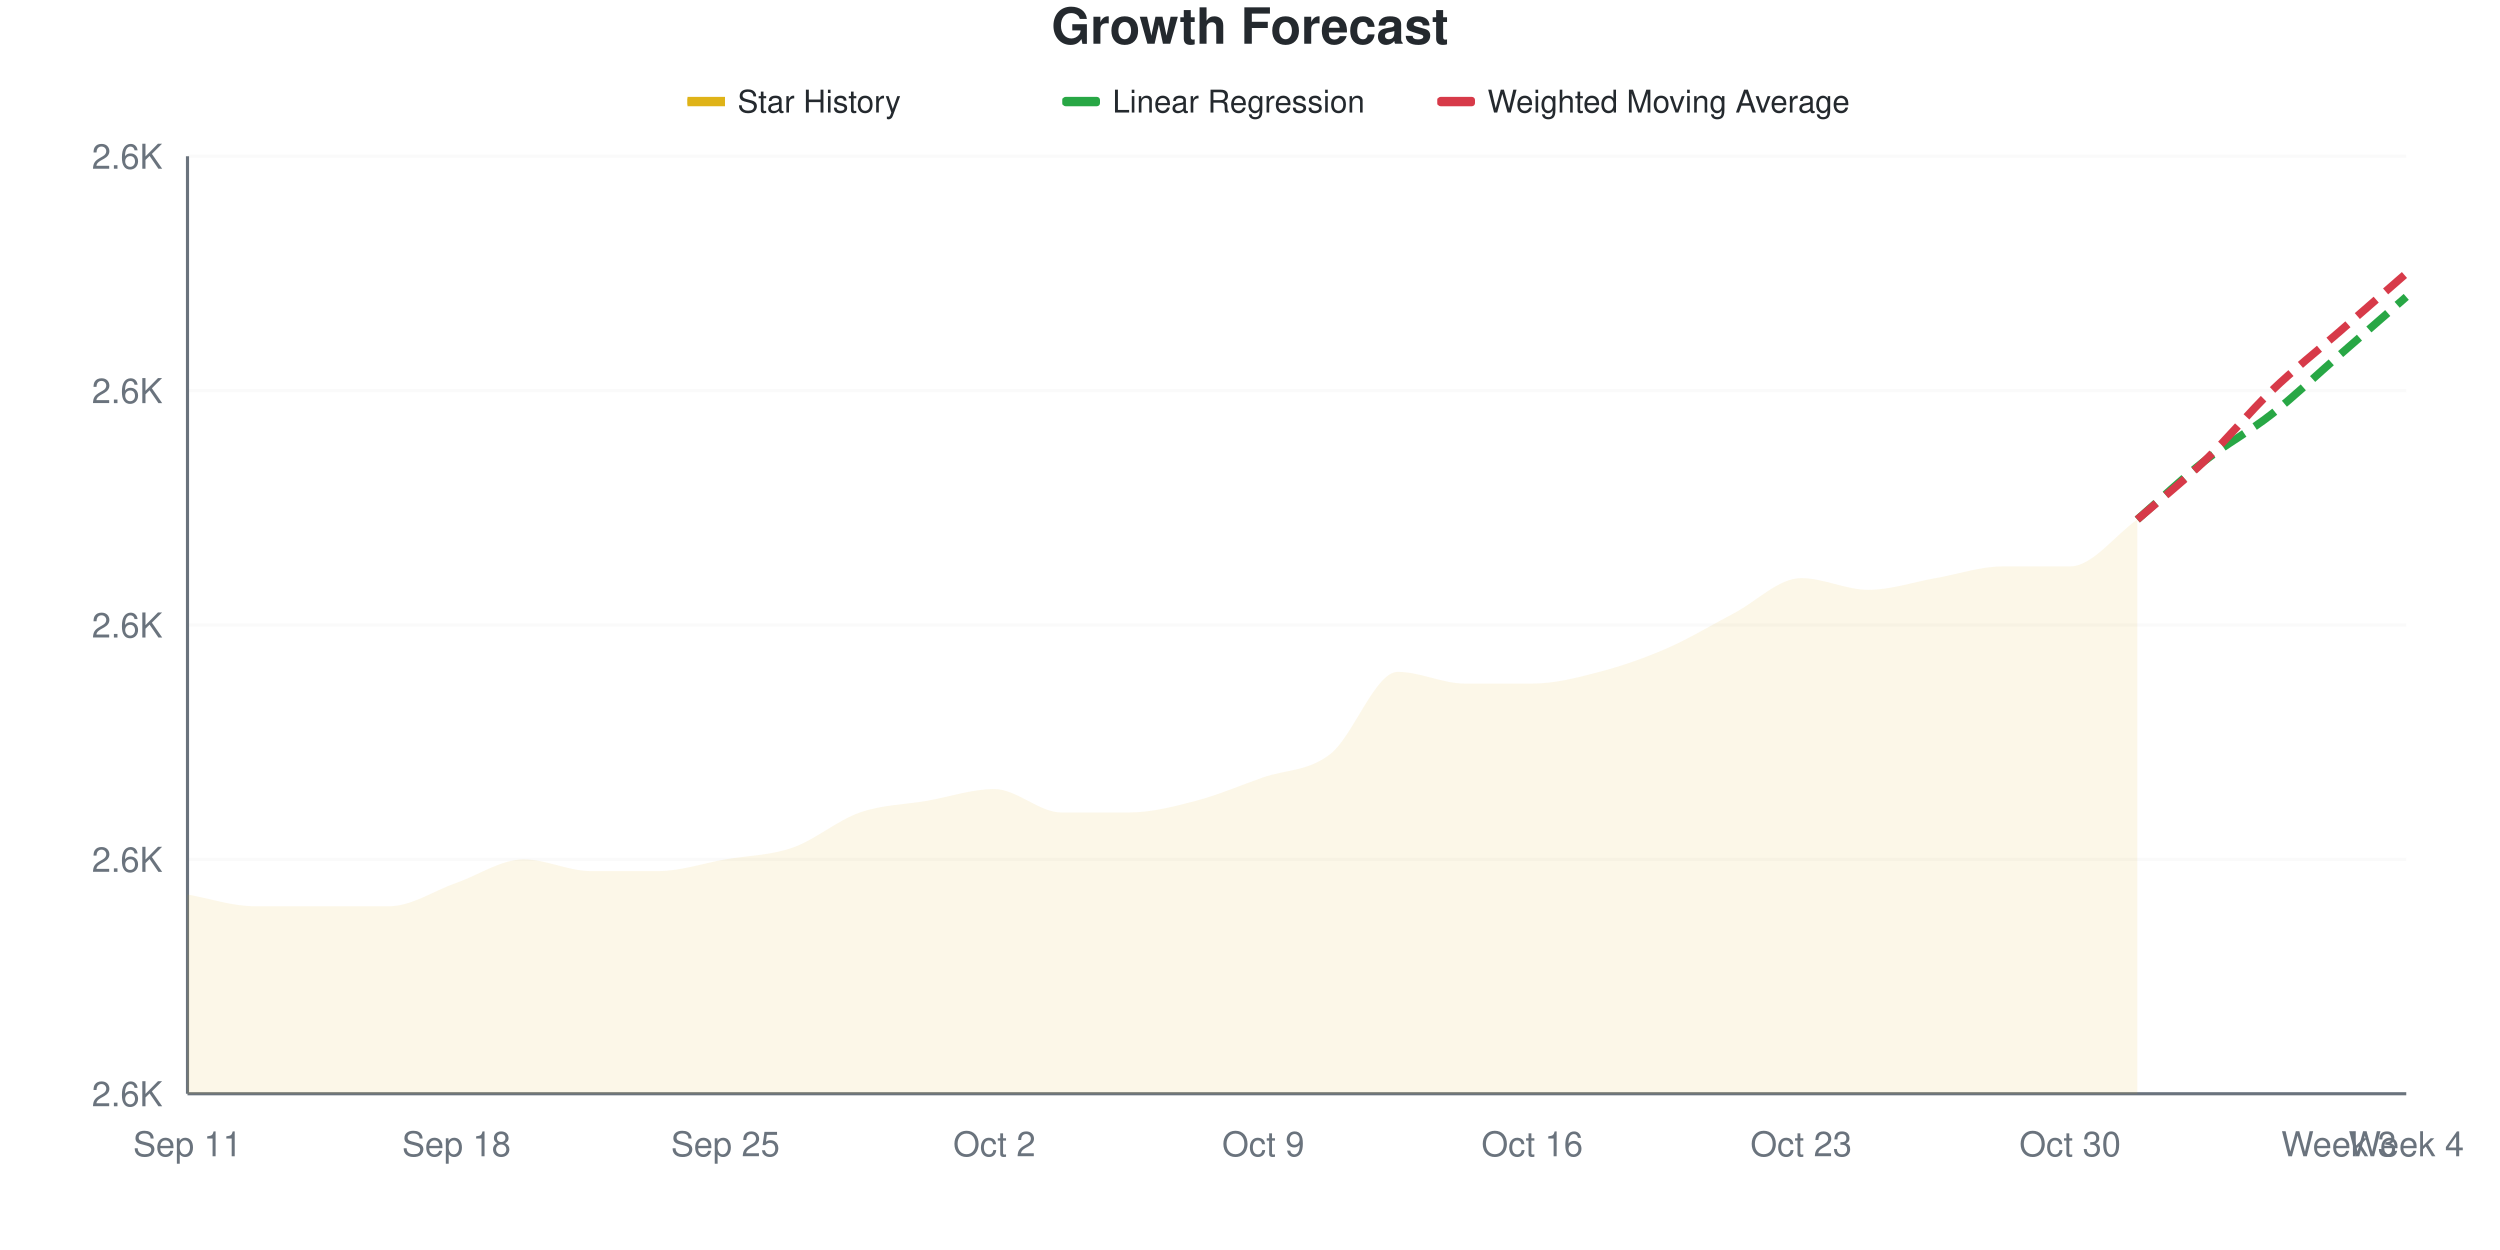
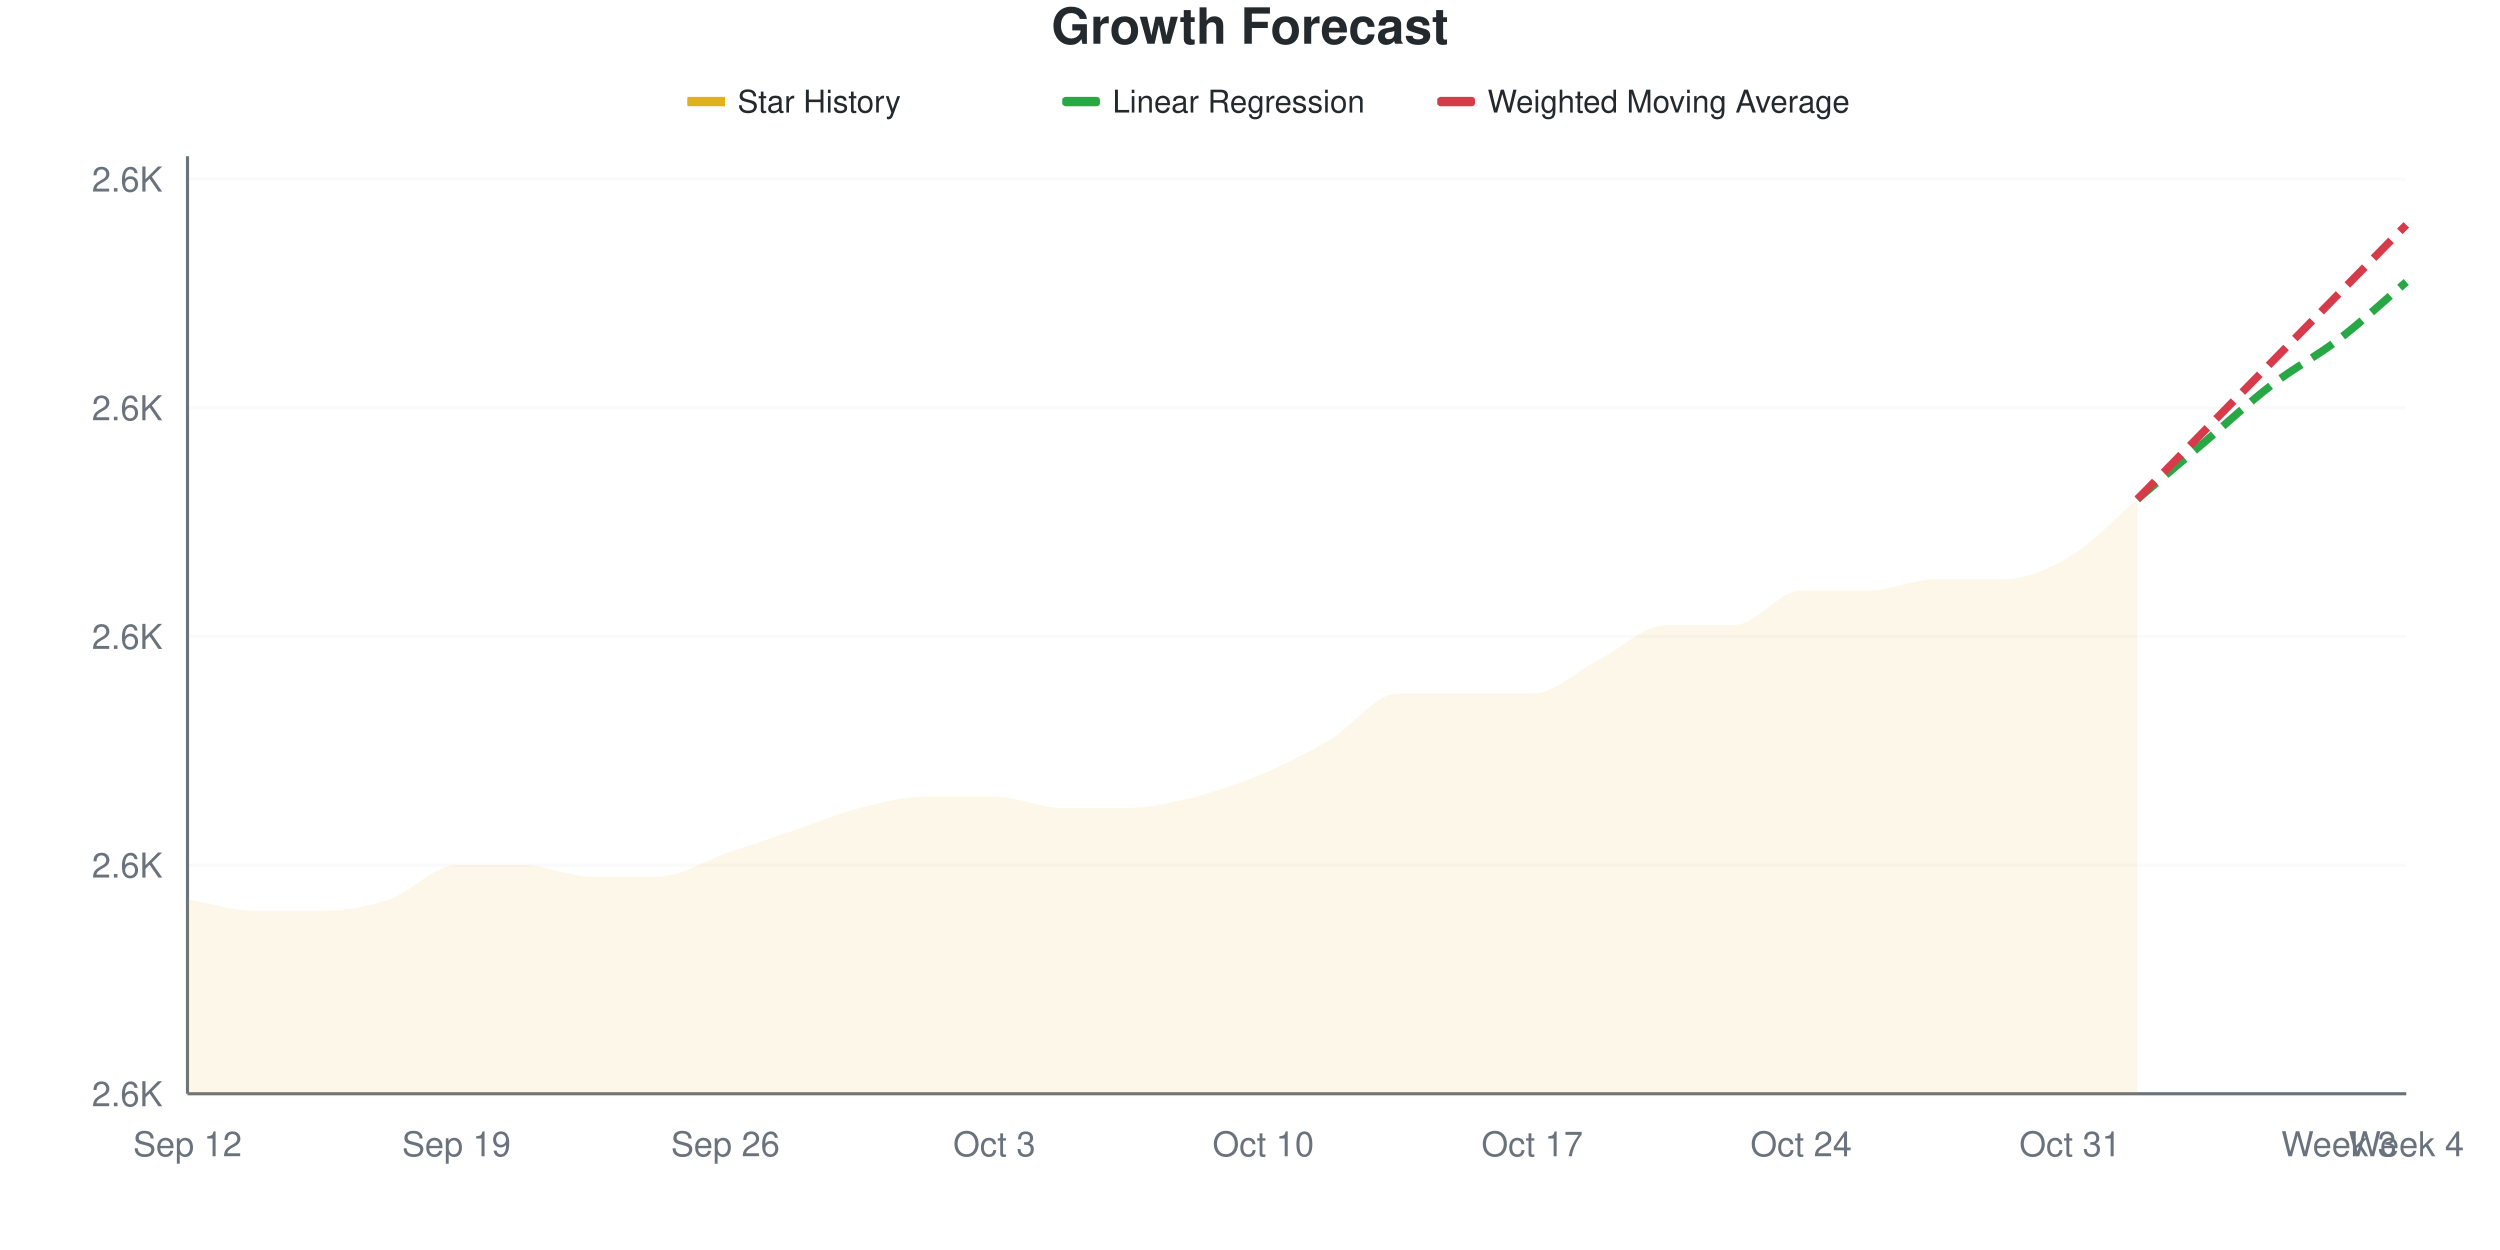
<svg xmlns="http://www.w3.org/2000/svg" viewBox="0 0 800 400" width="800" height="400">
  <style>
    @keyframes drawLine {
      to { stroke-dashoffset: 0; }
    }
    @keyframes fadeInPoint {
      from { opacity: 0; }
      to { opacity: 1; }
    }
    .data-line-0 {
-       stroke-dasharray: 1087;
-       stroke-dashoffset: 1087;
+       stroke-dasharray: 1079;
+       stroke-dashoffset: 1079;
      animation: drawLine 2s ease-out forwards;
    }
    .data-point {
      opacity: 0;
      animation: fadeInPoint 0.5s ease-out forwards;
    }
    .chart-bg { fill: #fff; }
    .chart-text { fill: #24292e; }
    .chart-muted { fill: #6a737d; }
    .chart-grid { stroke: #eee; }
    .chart-axis { stroke: #6a737d; }
    @media (prefers-color-scheme: dark) {
      .chart-bg { fill: #0d1117; }
      .chart-text { fill: #e6edf3; }
      .chart-muted { fill: #8b949e; }
      .chart-grid { stroke: #21262d; }
      .chart-axis { stroke: #8b949e; }
    }
  </style>
  <rect width="800" height="400" class="chart-bg" />
  <text x="400" y="14" text-anchor="middle" class="chart-text" font-size="16" font-weight="bold" font-family="-apple-system, BlinkMacSystemFont, 'Segoe UI', Helvetica, Arial, sans-serif">Growth Forecast</text>
  <g class="legend">
    <rect x="220" y="31" width="12" height="3" fill="#dfb317" />
    <line x1="220" y1="32.5" x2="232" y2="32.5" stroke="#dfb317" stroke-width="2" />
    <text x="236" y="36" class="chart-text" font-size="10" font-family="-apple-system, BlinkMacSystemFont, 'Segoe UI', Helvetica, Arial, sans-serif">Star History</text>
    <rect x="340" y="31" width="12" height="3" fill="#28a745" rx="1" />
    <line x1="340" y1="32.5" x2="352" y2="32.5" stroke="#28a745" stroke-width="2" stroke-dasharray="4,2" />
    <text x="356" y="36" class="chart-text" font-size="10" font-family="-apple-system, BlinkMacSystemFont, 'Segoe UI', Helvetica, Arial, sans-serif">Linear Regression</text>
    <rect x="460" y="31" width="12" height="3" fill="#d73a49" rx="1" />
    <line x1="460" y1="32.5" x2="472" y2="32.5" stroke="#d73a49" stroke-width="2" stroke-dasharray="4,2" />
    <text x="476" y="36" class="chart-text" font-size="10" font-family="-apple-system, BlinkMacSystemFont, 'Segoe UI', Helvetica, Arial, sans-serif">Weighted Moving Average</text>
  </g>
  <g class="grid">
    <line x1="60" y1="350" x2="770" y2="350" class="chart-grid" stroke-opacity="0.3" />
    <text x="52" y="354" text-anchor="end" class="chart-muted" font-size="11" font-family="-apple-system, BlinkMacSystemFont, 'Segoe UI', Helvetica, Arial, sans-serif">2.6K</text>
-     <line x1="60" y1="275" x2="770" y2="275" class="chart-grid" stroke-opacity="0.3" />
-     <text x="52" y="279" text-anchor="end" class="chart-muted" font-size="11" font-family="-apple-system, BlinkMacSystemFont, 'Segoe UI', Helvetica, Arial, sans-serif">2.6K</text>
-     <line x1="60" y1="200" x2="770" y2="200" class="chart-grid" stroke-opacity="0.3" />
-     <text x="52" y="204" text-anchor="end" class="chart-muted" font-size="11" font-family="-apple-system, BlinkMacSystemFont, 'Segoe UI', Helvetica, Arial, sans-serif">2.6K</text>
-     <line x1="60" y1="125" x2="770" y2="125" class="chart-grid" stroke-opacity="0.3" />
-     <text x="52" y="129" text-anchor="end" class="chart-muted" font-size="11" font-family="-apple-system, BlinkMacSystemFont, 'Segoe UI', Helvetica, Arial, sans-serif">2.6K</text>
-     <line x1="60" y1="50" x2="770" y2="50" class="chart-grid" stroke-opacity="0.3" />
-     <text x="52" y="54" text-anchor="end" class="chart-muted" font-size="11" font-family="-apple-system, BlinkMacSystemFont, 'Segoe UI', Helvetica, Arial, sans-serif">2.6K</text>
+     <line x1="60" y1="276.829" x2="770" y2="276.829" class="chart-grid" stroke-opacity="0.3" />
+     <text x="52" y="280.829" text-anchor="end" class="chart-muted" font-size="11" font-family="-apple-system, BlinkMacSystemFont, 'Segoe UI', Helvetica, Arial, sans-serif">2.6K</text>
+     <line x1="60" y1="203.659" x2="770" y2="203.659" class="chart-grid" stroke-opacity="0.3" />
+     <text x="52" y="207.659" text-anchor="end" class="chart-muted" font-size="11" font-family="-apple-system, BlinkMacSystemFont, 'Segoe UI', Helvetica, Arial, sans-serif">2.6K</text>
+     <line x1="60" y1="130.488" x2="770" y2="130.488" class="chart-grid" stroke-opacity="0.3" />
+     <text x="52" y="134.488" text-anchor="end" class="chart-muted" font-size="11" font-family="-apple-system, BlinkMacSystemFont, 'Segoe UI', Helvetica, Arial, sans-serif">2.6K</text>
+     <line x1="60" y1="57.317" x2="770" y2="57.317" class="chart-grid" stroke-opacity="0.3" />
+     <text x="52" y="61.317" text-anchor="end" class="chart-muted" font-size="11" font-family="-apple-system, BlinkMacSystemFont, 'Segoe UI', Helvetica, Arial, sans-serif">2.6K</text>
  </g>
  <g class="milestones">
    
  </g>
  <g class="x-axis">
-     <text x="60" y="370" text-anchor="middle" class="chart-muted" font-size="11" font-family="-apple-system, BlinkMacSystemFont, 'Segoe UI', Helvetica, Arial, sans-serif">Sep 11</text>
-     <text x="146.061" y="370" text-anchor="middle" class="chart-muted" font-size="11" font-family="-apple-system, BlinkMacSystemFont, 'Segoe UI', Helvetica, Arial, sans-serif">Sep 18</text>
-     <text x="232.121" y="370" text-anchor="middle" class="chart-muted" font-size="11" font-family="-apple-system, BlinkMacSystemFont, 'Segoe UI', Helvetica, Arial, sans-serif">Sep 25</text>
-     <text x="318.182" y="370" text-anchor="middle" class="chart-muted" font-size="11" font-family="-apple-system, BlinkMacSystemFont, 'Segoe UI', Helvetica, Arial, sans-serif">Oct 2</text>
-     <text x="404.242" y="370" text-anchor="middle" class="chart-muted" font-size="11" font-family="-apple-system, BlinkMacSystemFont, 'Segoe UI', Helvetica, Arial, sans-serif">Oct 9</text>
-     <text x="490.303" y="370" text-anchor="middle" class="chart-muted" font-size="11" font-family="-apple-system, BlinkMacSystemFont, 'Segoe UI', Helvetica, Arial, sans-serif">Oct 16</text>
-     <text x="576.364" y="370" text-anchor="middle" class="chart-muted" font-size="11" font-family="-apple-system, BlinkMacSystemFont, 'Segoe UI', Helvetica, Arial, sans-serif">Oct 23</text>
-     <text x="662.424" y="370" text-anchor="middle" class="chart-muted" font-size="11" font-family="-apple-system, BlinkMacSystemFont, 'Segoe UI', Helvetica, Arial, sans-serif">Oct 30</text>
+     <text x="60" y="370" text-anchor="middle" class="chart-muted" font-size="11" font-family="-apple-system, BlinkMacSystemFont, 'Segoe UI', Helvetica, Arial, sans-serif">Sep 12</text>
+     <text x="146.061" y="370" text-anchor="middle" class="chart-muted" font-size="11" font-family="-apple-system, BlinkMacSystemFont, 'Segoe UI', Helvetica, Arial, sans-serif">Sep 19</text>
+     <text x="232.121" y="370" text-anchor="middle" class="chart-muted" font-size="11" font-family="-apple-system, BlinkMacSystemFont, 'Segoe UI', Helvetica, Arial, sans-serif">Sep 26</text>
+     <text x="318.182" y="370" text-anchor="middle" class="chart-muted" font-size="11" font-family="-apple-system, BlinkMacSystemFont, 'Segoe UI', Helvetica, Arial, sans-serif">Oct 3</text>
+     <text x="404.242" y="370" text-anchor="middle" class="chart-muted" font-size="11" font-family="-apple-system, BlinkMacSystemFont, 'Segoe UI', Helvetica, Arial, sans-serif">Oct 10</text>
+     <text x="490.303" y="370" text-anchor="middle" class="chart-muted" font-size="11" font-family="-apple-system, BlinkMacSystemFont, 'Segoe UI', Helvetica, Arial, sans-serif">Oct 17</text>
+     <text x="576.364" y="370" text-anchor="middle" class="chart-muted" font-size="11" font-family="-apple-system, BlinkMacSystemFont, 'Segoe UI', Helvetica, Arial, sans-serif">Oct 24</text>
+     <text x="662.424" y="370" text-anchor="middle" class="chart-muted" font-size="11" font-family="-apple-system, BlinkMacSystemFont, 'Segoe UI', Helvetica, Arial, sans-serif">Oct 31</text>
    <text x="748.485" y="370" text-anchor="middle" class="chart-muted" font-size="11" font-family="-apple-system, BlinkMacSystemFont, 'Segoe UI', Helvetica, Arial, sans-serif">Week 3</text>
    <text x="770" y="370" text-anchor="middle" class="chart-muted" font-size="11" font-family="-apple-system, BlinkMacSystemFont, 'Segoe UI', Helvetica, Arial, sans-serif">Week 4</text>
  </g>
  <line x1="60" y1="50" x2="60" y2="350" class="chart-axis" stroke-width="1" />
  <line x1="60" y1="350" x2="770" y2="350" class="chart-axis" stroke-width="1" />
-   <path d="M60,350 L60,286.25 C67.172,287.5 74.343,290 81.515,290 C88.687,290 95.859,290 103.03,290 C110.202,290 117.374,290 124.545,290 C131.717,290 138.889,285 146.061,282.5 C153.232,280 160.404,275 167.576,275 C174.747,275 181.919,278.75 189.091,278.75 C196.263,278.75 203.434,278.75 210.606,278.75 C217.778,278.75 224.949,276.25 232.121,275 C239.293,273.75 246.465,273.75 253.636,271.25 C260.808,268.75 267.98,262.5 275.152,260 C282.323,257.5 289.495,257.5 296.667,256.25 C303.838,255 311.01,252.5 318.182,252.5 C325.354,252.5 332.525,260 339.697,260 C346.869,260 354.04,260 361.212,260 C368.384,260 375.556,258.125 382.727,256.25 C389.899,254.375 397.071,251.25 404.242,248.75 C411.414,246.25 418.586,246.875 425.758,241.25 C432.929,235.625 440.101,215 447.273,215 C454.444,215 461.616,218.75 468.788,218.75 C475.96,218.75 483.131,218.75 490.303,218.75 C497.475,218.75 504.646,216.875 511.818,215 C518.99,213.125 526.162,210.625 533.333,207.5 C540.505,204.375 547.677,200 554.848,196.25 C562.02,192.5 569.192,185 576.364,185 C583.535,185 590.707,188.75 597.879,188.75 C605.051,188.75 612.222,186.25 619.394,185 C626.566,183.75 633.737,181.25 640.909,181.25 C648.081,181.25 655.253,181.25 662.424,181.25 C669.596,181.25 676.768,171.25 683.939,166.25 L683.939,350 L60,350 Z" fill="#dfb317" fill-opacity="0.1" />
-   <path d="M60,350 L60,286.25 C67.172,287.5 74.343,290 81.515,290 C88.687,290 95.859,290 103.03,290 C110.202,290 117.374,290 124.545,290 C131.717,290 138.889,285 146.061,282.5 C153.232,280 160.404,275 167.576,275 C174.747,275 181.919,278.75 189.091,278.75 C196.263,278.75 203.434,278.75 210.606,278.75 C217.778,278.75 224.949,276.25 232.121,275 C239.293,273.75 246.465,273.75 253.636,271.25 C260.808,268.75 267.98,262.5 275.152,260 C282.323,257.5 289.495,257.5 296.667,256.25 C303.838,255 311.01,252.5 318.182,252.5 C325.354,252.5 332.525,260 339.697,260 C346.869,260 354.04,260 361.212,260 C368.384,260 375.556,258.125 382.727,256.25 C389.899,254.375 397.071,251.25 404.242,248.75 C411.414,246.25 418.586,246.875 425.758,241.25 C432.929,235.625 440.101,215 447.273,215 C454.444,215 461.616,218.75 468.788,218.75 C475.96,218.75 483.131,218.75 490.303,218.75 C497.475,218.75 504.646,216.875 511.818,215 C518.99,213.125 526.162,210.625 533.333,207.5 C540.505,204.375 547.677,200 554.848,196.25 C562.02,192.5 569.192,185 576.364,185 C583.535,185 590.707,188.75 597.879,188.75 C605.051,188.75 612.222,186.25 619.394,185 C626.566,183.75 633.737,181.25 640.909,181.25 C648.081,181.25 655.253,181.25 662.424,181.25 C669.596,181.25 676.768,171.25 683.939,166.25" fill="none" stroke="#dfb317" stroke-width="2.5" class="data-line-0" />
-   <path d="M683.939,166.25 C691.111,160 698.283,153.125 705.455,147.5 C712.626,141.875 719.798,138.125 726.97,132.5 C734.141,126.875 741.313,120 748.485,113.75 C755.657,107.5 762.828,101.25 770,95" fill="none" stroke="#28a745" stroke-width="2.5" stroke-dasharray="8,4" />
-   <path d="M683.939,166.25 C691.111,160 698.283,154.375 705.455,147.5 C712.626,140.625 719.798,131.875 726.97,125 C734.141,118.125 741.313,112.5 748.485,106.25 C755.657,100 762.828,93.75 770,87.5" fill="none" stroke="#d73a49" stroke-width="2.5" stroke-dasharray="8,4" />
+   <path d="M60,350 L60,287.805 C67.172,289.024 74.343,291.463 81.515,291.463 C88.687,291.463 95.859,291.463 103.03,291.463 C110.202,291.463 117.374,290.244 124.545,287.805 C131.717,285.366 138.889,276.829 146.061,276.829 C153.232,276.829 160.404,276.829 167.576,276.829 C174.747,276.829 181.919,280.488 189.091,280.488 C196.263,280.488 203.434,280.488 210.606,280.488 C217.778,280.488 224.949,275.61 232.121,273.171 C239.293,270.732 246.465,268.293 253.636,265.854 C260.808,263.415 267.98,260.366 275.152,258.537 C282.323,256.707 289.495,254.878 296.667,254.878 C303.838,254.878 311.01,254.878 318.182,254.878 C325.354,254.878 332.525,258.537 339.697,258.537 C346.869,258.537 354.04,258.537 361.212,258.537 C368.384,258.537 375.556,256.707 382.727,254.878 C389.899,253.049 397.071,250.61 404.242,247.561 C411.414,244.512 418.586,240.854 425.758,236.585 C432.929,232.317 440.101,221.951 447.273,221.951 C454.444,221.951 461.616,221.951 468.788,221.951 C475.96,221.951 483.131,221.951 490.303,221.951 C497.475,221.951 504.646,214.634 511.818,210.976 C518.99,207.317 526.162,200 533.333,200 C540.505,200 547.677,200 554.848,200 C562.02,200 569.192,189.024 576.364,189.024 C583.535,189.024 590.707,189.024 597.879,189.024 C605.051,189.024 612.222,185.366 619.394,185.366 C626.566,185.366 633.737,185.366 640.909,185.366 C648.081,185.366 655.253,182.317 662.424,178.049 C669.596,173.78 676.768,165.854 683.939,159.756 L683.939,350 L60,350 Z" fill="#dfb317" fill-opacity="0.1" />
+   <path d="M60,350 L60,287.805 C67.172,289.024 74.343,291.463 81.515,291.463 C88.687,291.463 95.859,291.463 103.03,291.463 C110.202,291.463 117.374,290.244 124.545,287.805 C131.717,285.366 138.889,276.829 146.061,276.829 C153.232,276.829 160.404,276.829 167.576,276.829 C174.747,276.829 181.919,280.488 189.091,280.488 C196.263,280.488 203.434,280.488 210.606,280.488 C217.778,280.488 224.949,275.61 232.121,273.171 C239.293,270.732 246.465,268.293 253.636,265.854 C260.808,263.415 267.98,260.366 275.152,258.537 C282.323,256.707 289.495,254.878 296.667,254.878 C303.838,254.878 311.01,254.878 318.182,254.878 C325.354,254.878 332.525,258.537 339.697,258.537 C346.869,258.537 354.04,258.537 361.212,258.537 C368.384,258.537 375.556,256.707 382.727,254.878 C389.899,253.049 397.071,250.61 404.242,247.561 C411.414,244.512 418.586,240.854 425.758,236.585 C432.929,232.317 440.101,221.951 447.273,221.951 C454.444,221.951 461.616,221.951 468.788,221.951 C475.96,221.951 483.131,221.951 490.303,221.951 C497.475,221.951 504.646,214.634 511.818,210.976 C518.99,207.317 526.162,200 533.333,200 C540.505,200 547.677,200 554.848,200 C562.02,200 569.192,189.024 576.364,189.024 C583.535,189.024 590.707,189.024 597.879,189.024 C605.051,189.024 612.222,185.366 619.394,185.366 C626.566,185.366 633.737,185.366 640.909,185.366 C648.081,185.366 655.253,182.317 662.424,178.049 C669.596,173.78 676.768,165.854 683.939,159.756" fill="none" stroke="#dfb317" stroke-width="2.5" class="data-line-0" />
+   <path d="M683.939,159.756 C691.111,153.659 698.283,147.561 705.455,141.463 C712.626,135.366 719.798,128.659 726.97,123.171 C734.141,117.683 741.313,114.024 748.485,108.537 C755.657,103.049 762.828,96.341 770,90.244" fill="none" stroke="#28a745" stroke-width="2.5" stroke-dasharray="8,4" />
+   <path d="M683.939,159.756 C691.111,152.439 698.283,145.122 705.455,137.805 C712.626,130.488 719.798,123.171 726.97,115.854 C734.141,108.537 741.313,101.22 748.485,93.902 C755.657,86.585 762.828,79.268 770,71.951" fill="none" stroke="#d73a49" stroke-width="2.5" stroke-dasharray="8,4" />
  <g class="points">
-     <circle cx="60" cy="286.25" r="4" fill="#dfb317" class="data-point" style="animation-delay: 1.50s" />
-     <circle cx="81.515" cy="290" r="4" fill="#dfb317" class="data-point" style="animation-delay: 1.55s" />
-     <circle cx="103.03" cy="290" r="4" fill="#dfb317" class="data-point" style="animation-delay: 1.60s" />
-     <circle cx="124.545" cy="290" r="4" fill="#dfb317" class="data-point" style="animation-delay: 1.65s" />
-     <circle cx="146.061" cy="282.5" r="4" fill="#dfb317" class="data-point" style="animation-delay: 1.70s" />
-     <circle cx="167.576" cy="275" r="4" fill="#dfb317" class="data-point" style="animation-delay: 1.75s" />
-     <circle cx="189.091" cy="278.75" r="4" fill="#dfb317" class="data-point" style="animation-delay: 1.80s" />
-     <circle cx="210.606" cy="278.75" r="4" fill="#dfb317" class="data-point" style="animation-delay: 1.85s" />
-     <circle cx="232.121" cy="275" r="4" fill="#dfb317" class="data-point" style="animation-delay: 1.90s" />
-     <circle cx="253.636" cy="271.25" r="4" fill="#dfb317" class="data-point" style="animation-delay: 1.95s" />
-     <circle cx="275.152" cy="260" r="4" fill="#dfb317" class="data-point" style="animation-delay: 2.00s" />
-     <circle cx="296.667" cy="256.25" r="4" fill="#dfb317" class="data-point" style="animation-delay: 2.05s" />
-     <circle cx="318.182" cy="252.5" r="4" fill="#dfb317" class="data-point" style="animation-delay: 2.10s" />
-     <circle cx="339.697" cy="260" r="4" fill="#dfb317" class="data-point" style="animation-delay: 2.15s" />
-     <circle cx="361.212" cy="260" r="4" fill="#dfb317" class="data-point" style="animation-delay: 2.20s" />
-     <circle cx="382.727" cy="256.25" r="4" fill="#dfb317" class="data-point" style="animation-delay: 2.25s" />
-     <circle cx="404.242" cy="248.75" r="4" fill="#dfb317" class="data-point" style="animation-delay: 2.30s" />
-     <circle cx="425.758" cy="241.25" r="4" fill="#dfb317" class="data-point" style="animation-delay: 2.35s" />
-     <circle cx="447.273" cy="215" r="4" fill="#dfb317" class="data-point" style="animation-delay: 2.40s" />
-     <circle cx="468.788" cy="218.75" r="4" fill="#dfb317" class="data-point" style="animation-delay: 2.45s" />
-     <circle cx="490.303" cy="218.75" r="4" fill="#dfb317" class="data-point" style="animation-delay: 2.50s" />
-     <circle cx="511.818" cy="215" r="4" fill="#dfb317" class="data-point" style="animation-delay: 2.55s" />
-     <circle cx="533.333" cy="207.5" r="4" fill="#dfb317" class="data-point" style="animation-delay: 2.60s" />
-     <circle cx="554.848" cy="196.25" r="4" fill="#dfb317" class="data-point" style="animation-delay: 2.65s" />
-     <circle cx="576.364" cy="185" r="4" fill="#dfb317" class="data-point" style="animation-delay: 2.70s" />
-     <circle cx="597.879" cy="188.75" r="4" fill="#dfb317" class="data-point" style="animation-delay: 2.75s" />
-     <circle cx="619.394" cy="185" r="4" fill="#dfb317" class="data-point" style="animation-delay: 2.80s" />
-     <circle cx="640.909" cy="181.25" r="4" fill="#dfb317" class="data-point" style="animation-delay: 2.85s" />
-     <circle cx="662.424" cy="181.25" r="4" fill="#dfb317" class="data-point" style="animation-delay: 2.90s" />
-     <circle cx="683.939" cy="166.25" r="4" fill="#dfb317" class="data-point" style="animation-delay: 2.95s" />
+     <circle cx="60" cy="287.805" r="4" fill="#dfb317" class="data-point" style="animation-delay: 1.50s" />
+     <circle cx="81.515" cy="291.463" r="4" fill="#dfb317" class="data-point" style="animation-delay: 1.55s" />
+     <circle cx="103.03" cy="291.463" r="4" fill="#dfb317" class="data-point" style="animation-delay: 1.60s" />
+     <circle cx="124.545" cy="287.805" r="4" fill="#dfb317" class="data-point" style="animation-delay: 1.65s" />
+     <circle cx="146.061" cy="276.829" r="4" fill="#dfb317" class="data-point" style="animation-delay: 1.70s" />
+     <circle cx="167.576" cy="276.829" r="4" fill="#dfb317" class="data-point" style="animation-delay: 1.75s" />
+     <circle cx="189.091" cy="280.488" r="4" fill="#dfb317" class="data-point" style="animation-delay: 1.80s" />
+     <circle cx="210.606" cy="280.488" r="4" fill="#dfb317" class="data-point" style="animation-delay: 1.85s" />
+     <circle cx="232.121" cy="273.171" r="4" fill="#dfb317" class="data-point" style="animation-delay: 1.90s" />
+     <circle cx="253.636" cy="265.854" r="4" fill="#dfb317" class="data-point" style="animation-delay: 1.95s" />
+     <circle cx="275.152" cy="258.537" r="4" fill="#dfb317" class="data-point" style="animation-delay: 2.00s" />
+     <circle cx="296.667" cy="254.878" r="4" fill="#dfb317" class="data-point" style="animation-delay: 2.05s" />
+     <circle cx="318.182" cy="254.878" r="4" fill="#dfb317" class="data-point" style="animation-delay: 2.10s" />
+     <circle cx="339.697" cy="258.537" r="4" fill="#dfb317" class="data-point" style="animation-delay: 2.15s" />
+     <circle cx="361.212" cy="258.537" r="4" fill="#dfb317" class="data-point" style="animation-delay: 2.20s" />
+     <circle cx="382.727" cy="254.878" r="4" fill="#dfb317" class="data-point" style="animation-delay: 2.25s" />
+     <circle cx="404.242" cy="247.561" r="4" fill="#dfb317" class="data-point" style="animation-delay: 2.30s" />
+     <circle cx="425.758" cy="236.585" r="4" fill="#dfb317" class="data-point" style="animation-delay: 2.35s" />
+     <circle cx="447.273" cy="221.951" r="4" fill="#dfb317" class="data-point" style="animation-delay: 2.40s" />
+     <circle cx="468.788" cy="221.951" r="4" fill="#dfb317" class="data-point" style="animation-delay: 2.45s" />
+     <circle cx="490.303" cy="221.951" r="4" fill="#dfb317" class="data-point" style="animation-delay: 2.50s" />
+     <circle cx="511.818" cy="210.976" r="4" fill="#dfb317" class="data-point" style="animation-delay: 2.55s" />
+     <circle cx="533.333" cy="200" r="4" fill="#dfb317" class="data-point" style="animation-delay: 2.60s" />
+     <circle cx="554.848" cy="200" r="4" fill="#dfb317" class="data-point" style="animation-delay: 2.65s" />
+     <circle cx="576.364" cy="189.024" r="4" fill="#dfb317" class="data-point" style="animation-delay: 2.70s" />
+     <circle cx="597.879" cy="189.024" r="4" fill="#dfb317" class="data-point" style="animation-delay: 2.75s" />
+     <circle cx="619.394" cy="185.366" r="4" fill="#dfb317" class="data-point" style="animation-delay: 2.80s" />
+     <circle cx="640.909" cy="185.366" r="4" fill="#dfb317" class="data-point" style="animation-delay: 2.85s" />
+     <circle cx="662.424" cy="178.049" r="4" fill="#dfb317" class="data-point" style="animation-delay: 2.90s" />
+     <circle cx="683.939" cy="159.756" r="4" fill="#dfb317" class="data-point" style="animation-delay: 2.95s" />
  </g>
</svg>
